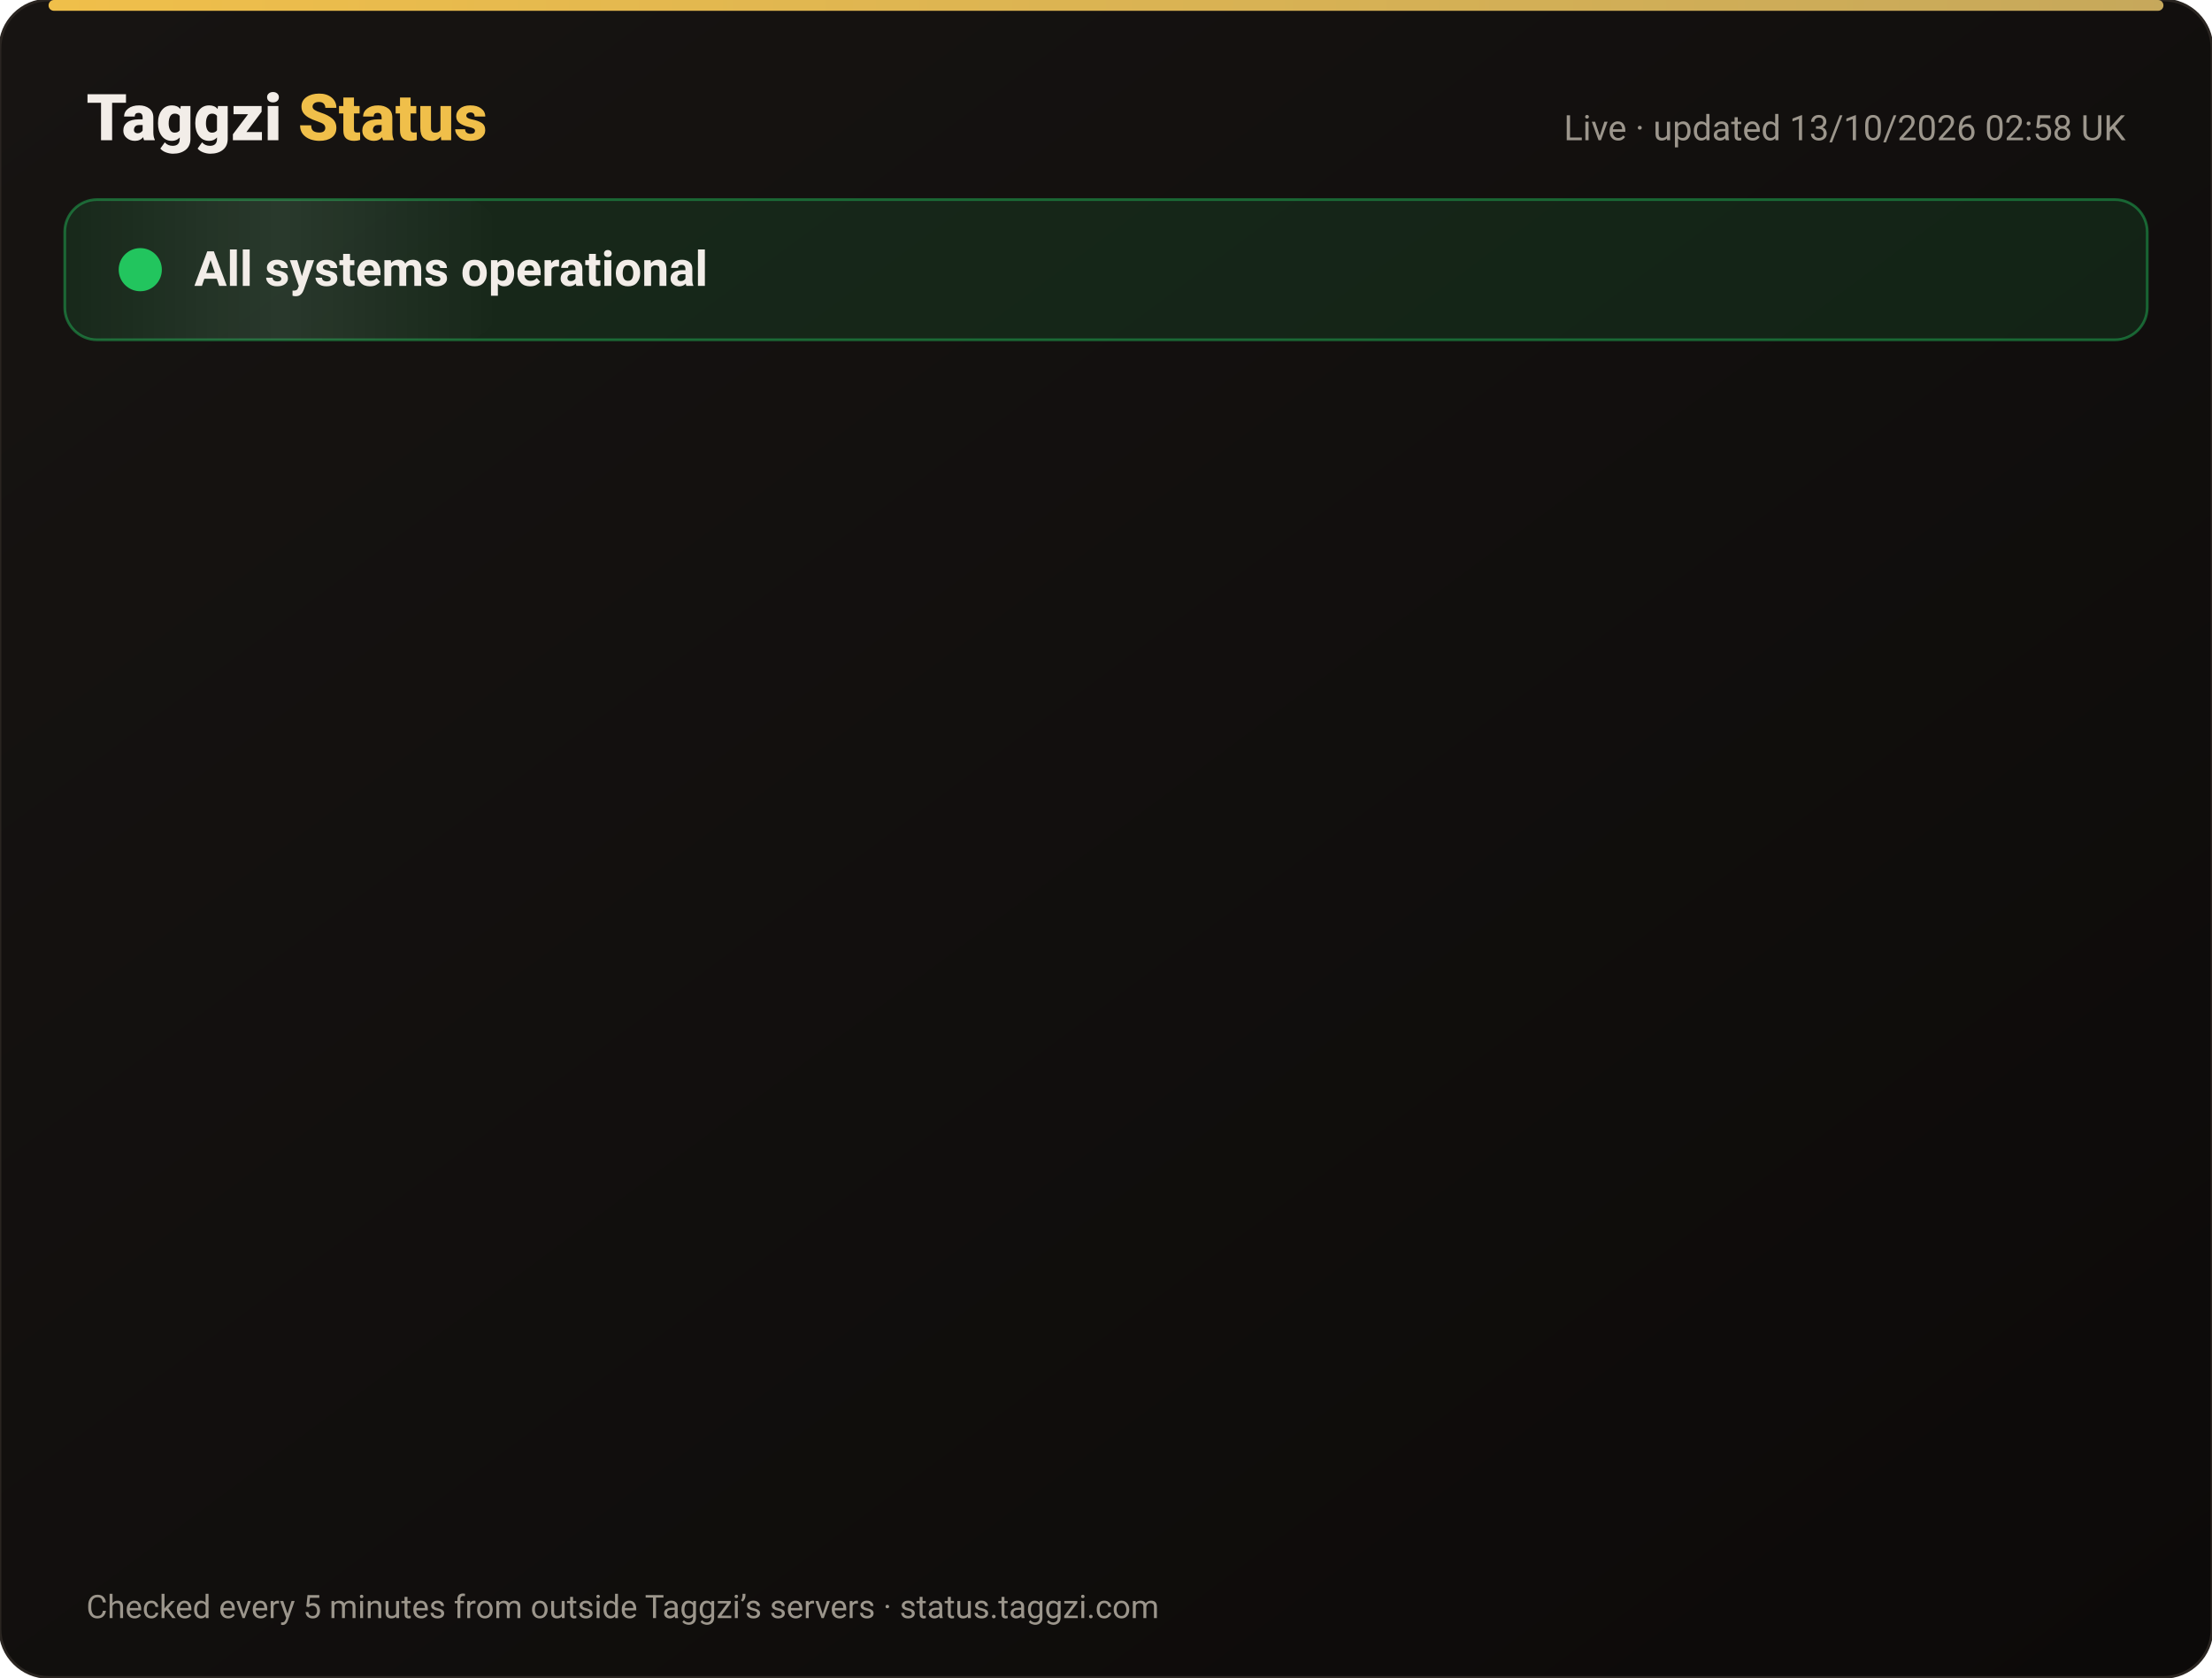
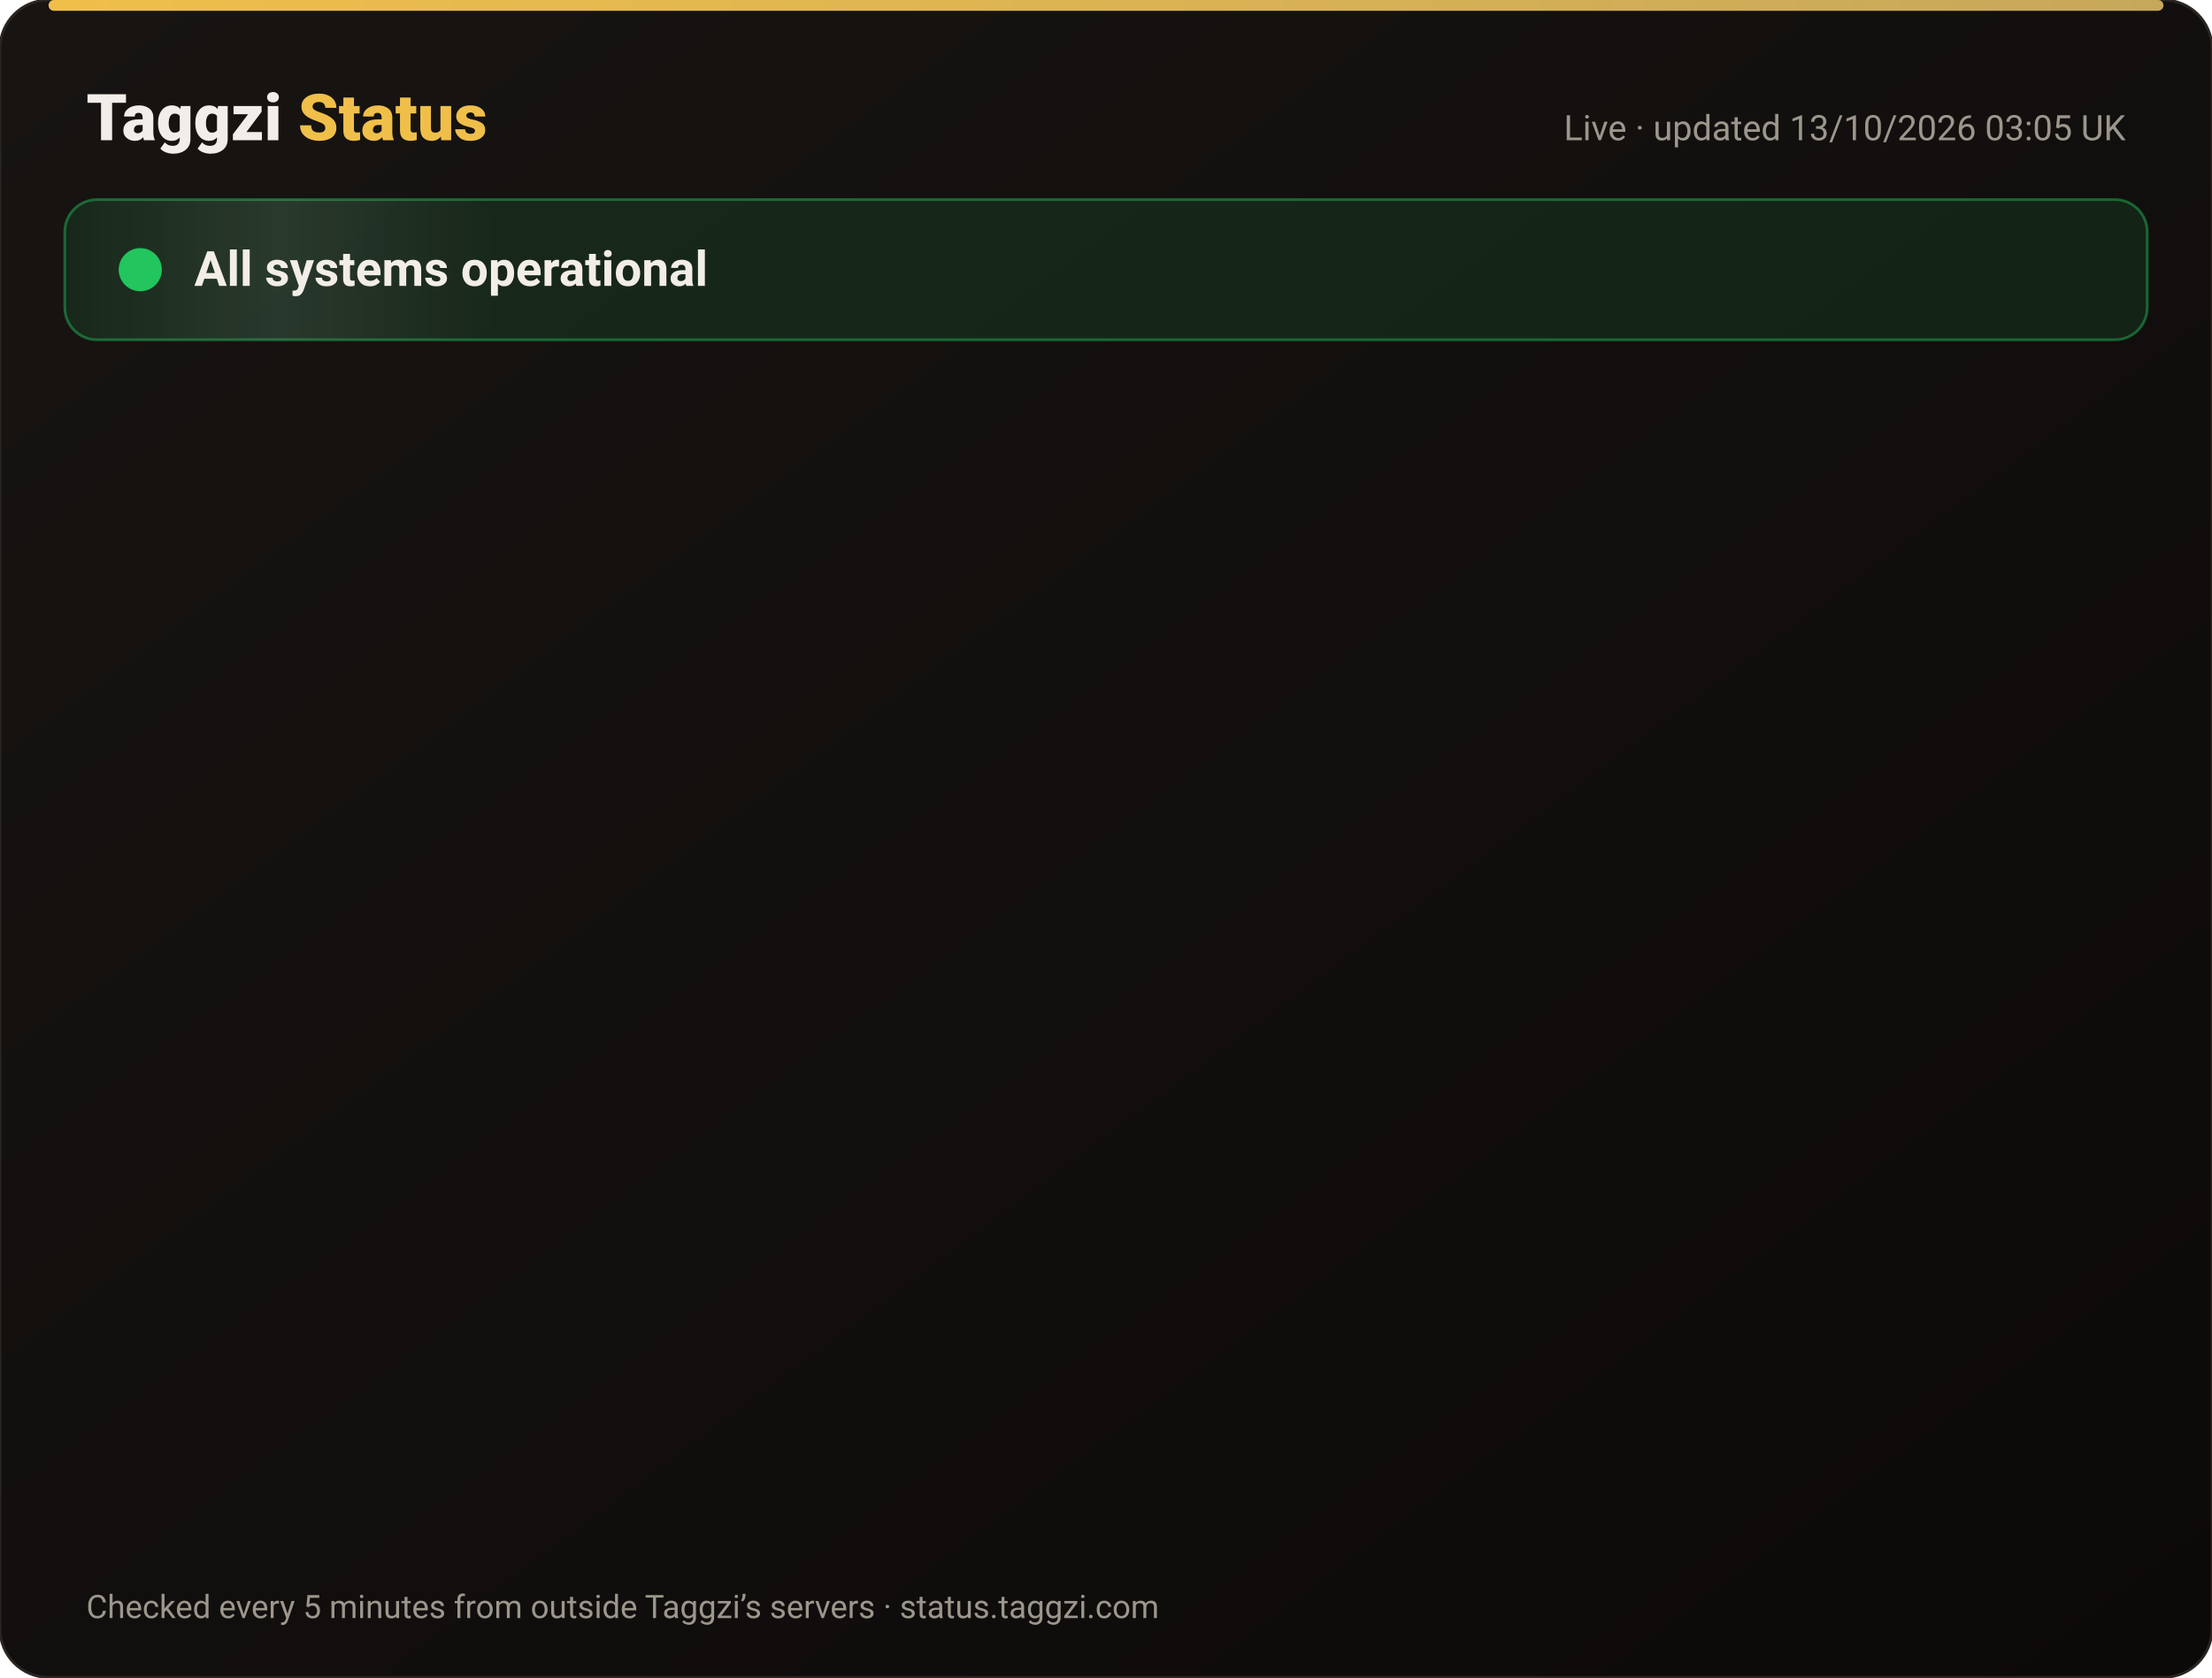
<svg xmlns="http://www.w3.org/2000/svg" width="820" height="622" viewBox="0 0 820 622" font-family="-apple-system,Segoe UI,Roboto,Helvetica,Arial,sans-serif">
  <defs>
    <linearGradient id="bg" x1="0" y1="0" x2="1" y2="1">
      <stop offset="0" stop-color="#171412" />
      <stop offset="1" stop-color="#0C0A09" />
    </linearGradient>
    <linearGradient id="gold" x1="0" x2="1">
      <stop offset="0" stop-color="#F0BF4A" />
      <stop offset="1" stop-color="#c6a85b" />
    </linearGradient>
    <linearGradient id="shine" x1="0" x2="1">
      <stop offset="0" stop-color="#fff" stop-opacity="0" />
      <stop offset=".5" stop-color="#fff" stop-opacity=".08" />
      <stop offset="1" stop-color="#fff" stop-opacity="0" />
    </linearGradient>
  </defs>
  <rect width="820" height="622" rx="18" fill="url(#bg)" stroke="#2a2521" />
  <rect x="18" y="0" width="784" height="4" rx="2" fill="url(#gold)" />
  <text x="32" y="52" font-size="24" font-weight="800" fill="#F2EDE8">Taggzi <tspan fill="#F0BF4A">Status</tspan>
  </text>
-   <text x="788" y="52" font-size="13" fill="#9C968C" text-anchor="end">Live · updated 13/10/2026 02:58 UK</text>
+   <text x="788" y="52" font-size="13" fill="#9C968C" text-anchor="end">Live · updated 13/10/2026 03:05 UK</text>
  <rect x="24" y="74" width="772" height="52" rx="12" fill="#22c55e" fill-opacity=".12" stroke="#22c55e" stroke-opacity=".45" />
  <rect x="24" y="74" width="160" height="52" rx="12" fill="url(#shine)">
    <animate attributeName="x" from="-160" to="820" dur="4s" repeatCount="indefinite" />
  </rect>
  <circle cx="52" cy="100" r="7" fill="#22c55e" />
  <circle cx="52" cy="100" r="7" fill="none" stroke="#22c55e" stroke-width="2">
    <animate attributeName="r" values="7;15;7" dur="2s" repeatCount="indefinite" />
    <animate attributeName="opacity" values=".9;0;.9" dur="2s" repeatCount="indefinite" />
  </circle>
  <text x="72" y="106" font-size="18" font-weight="700" fill="#F2EDE8">All systems operational</text>
  <g opacity="0">
    <animate attributeName="opacity" from="0" to="1" begin="0.00s" dur=".6s" fill="freeze" />
    <line x1="32" y1="188" x2="788" y2="188" stroke="#2a2521" />
    <circle cx="44" cy="166" r="6" fill="#22c55e">
      <animate attributeName="opacity" values="1;.45;1" dur="2.4s" begin="0.00s" repeatCount="indefinite" />
    </circle>
    <text x="62" y="171" font-size="15" font-weight="650" fill="#F2EDE8">Website</text>
    <text x="630" y="171" font-size="13" fill="#9C968C" text-anchor="end">100.00% uptime</text>
    <rect x="648" y="154" width="140" height="24" rx="12" fill="#22c55e" fill-opacity=".14" stroke="#22c55e" stroke-opacity=".5" />
    <text x="718" y="171" font-size="12" font-weight="700" fill="#22c55e" text-anchor="middle">Operational</text>
  </g>
  <g opacity="0">
    <animate attributeName="opacity" from="0" to="1" begin="0.15s" dur=".6s" fill="freeze" />
    <line x1="32" y1="234" x2="788" y2="234" stroke="#2a2521" />
    <circle cx="44" cy="212" r="6" fill="#22c55e">
      <animate attributeName="opacity" values="1;.45;1" dur="2.4s" begin="0.15s" repeatCount="indefinite" />
    </circle>
    <text x="62" y="217" font-size="15" font-weight="650" fill="#F2EDE8">Tag scans</text>
    <text x="630" y="217" font-size="13" fill="#9C968C" text-anchor="end">100.00% uptime</text>
    <rect x="648" y="200" width="140" height="24" rx="12" fill="#22c55e" fill-opacity=".14" stroke="#22c55e" stroke-opacity=".5" />
    <text x="718" y="217" font-size="12" font-weight="700" fill="#22c55e" text-anchor="middle">Operational</text>
  </g>
  <g opacity="0">
    <animate attributeName="opacity" from="0" to="1" begin="0.30s" dur=".6s" fill="freeze" />
    <line x1="32" y1="280" x2="788" y2="280" stroke="#2a2521" />
    <circle cx="44" cy="258" r="6" fill="#22c55e">
      <animate attributeName="opacity" values="1;.45;1" dur="2.4s" begin="0.30s" repeatCount="indefinite" />
    </circle>
    <text x="62" y="263" font-size="15" font-weight="650" fill="#F2EDE8">Manual tag lookup</text>
    <text x="630" y="263" font-size="13" fill="#9C968C" text-anchor="end">100.00% uptime</text>
    <rect x="648" y="246" width="140" height="24" rx="12" fill="#22c55e" fill-opacity=".14" stroke="#22c55e" stroke-opacity=".5" />
    <text x="718" y="263" font-size="12" font-weight="700" fill="#22c55e" text-anchor="middle">Operational</text>
  </g>
  <g opacity="0">
    <animate attributeName="opacity" from="0" to="1" begin="0.45s" dur=".6s" fill="freeze" />
    <line x1="32" y1="326" x2="788" y2="326" stroke="#2a2521" />
    <circle cx="44" cy="304" r="6" fill="#22c55e">
      <animate attributeName="opacity" values="1;.45;1" dur="2.4s" begin="0.45s" repeatCount="indefinite" />
    </circle>
    <text x="62" y="309" font-size="15" font-weight="650" fill="#F2EDE8">App &amp; login</text>
    <text x="630" y="309" font-size="13" fill="#9C968C" text-anchor="end">100.00% uptime</text>
    <rect x="648" y="292" width="140" height="24" rx="12" fill="#22c55e" fill-opacity=".14" stroke="#22c55e" stroke-opacity=".5" />
    <text x="718" y="309" font-size="12" font-weight="700" fill="#22c55e" text-anchor="middle">Operational</text>
  </g>
  <g opacity="0">
    <animate attributeName="opacity" from="0" to="1" begin="0.60s" dur=".6s" fill="freeze" />
    <line x1="32" y1="372" x2="788" y2="372" stroke="#2a2521" />
    <circle cx="44" cy="350" r="6" fill="#22c55e">
      <animate attributeName="opacity" values="1;.45;1" dur="2.4s" begin="0.60s" repeatCount="indefinite" />
    </circle>
    <text x="62" y="355" font-size="15" font-weight="650" fill="#F2EDE8">Community alerts</text>
    <text x="630" y="355" font-size="13" fill="#9C968C" text-anchor="end">100.00% uptime</text>
    <rect x="648" y="338" width="140" height="24" rx="12" fill="#22c55e" fill-opacity=".14" stroke="#22c55e" stroke-opacity=".5" />
    <text x="718" y="355" font-size="12" font-weight="700" fill="#22c55e" text-anchor="middle">Operational</text>
  </g>
  <g opacity="0">
    <animate attributeName="opacity" from="0" to="1" begin="0.75s" dur=".6s" fill="freeze" />
    <line x1="32" y1="418" x2="788" y2="418" stroke="#2a2521" />
    <circle cx="44" cy="396" r="6" fill="#22c55e">
      <animate attributeName="opacity" values="1;.45;1" dur="2.4s" begin="0.75s" repeatCount="indefinite" />
    </circle>
    <text x="62" y="401" font-size="15" font-weight="650" fill="#F2EDE8">Private calling</text>
    <text x="630" y="401" font-size="13" fill="#9C968C" text-anchor="end">100.00% uptime</text>
    <rect x="648" y="384" width="140" height="24" rx="12" fill="#22c55e" fill-opacity=".14" stroke="#22c55e" stroke-opacity=".5" />
    <text x="718" y="401" font-size="12" font-weight="700" fill="#22c55e" text-anchor="middle">Operational</text>
  </g>
  <g opacity="0">
    <animate attributeName="opacity" from="0" to="1" begin="0.90s" dur=".6s" fill="freeze" />
    <line x1="32" y1="464" x2="788" y2="464" stroke="#2a2521" />
    <circle cx="44" cy="442" r="6" fill="#22c55e">
      <animate attributeName="opacity" values="1;.45;1" dur="2.4s" begin="0.90s" repeatCount="indefinite" />
    </circle>
    <text x="62" y="447" font-size="15" font-weight="650" fill="#F2EDE8">Payments</text>
    <text x="630" y="447" font-size="13" fill="#9C968C" text-anchor="end">99.97% uptime</text>
    <rect x="648" y="430" width="140" height="24" rx="12" fill="#22c55e" fill-opacity=".14" stroke="#22c55e" stroke-opacity=".5" />
    <text x="718" y="447" font-size="12" font-weight="700" fill="#22c55e" text-anchor="middle">Operational</text>
  </g>
  <g opacity="0">
    <animate attributeName="opacity" from="0" to="1" begin="1.05s" dur=".6s" fill="freeze" />
    <line x1="32" y1="510" x2="788" y2="510" stroke="#2a2521" />
    <circle cx="44" cy="488" r="6" fill="#22c55e">
      <animate attributeName="opacity" values="1;.45;1" dur="2.4s" begin="1.05s" repeatCount="indefinite" />
    </circle>
    <text x="62" y="493" font-size="15" font-weight="650" fill="#F2EDE8">Email &amp; support</text>
    <text x="630" y="493" font-size="13" fill="#9C968C" text-anchor="end">100.00% uptime</text>
    <rect x="648" y="476" width="140" height="24" rx="12" fill="#22c55e" fill-opacity=".14" stroke="#22c55e" stroke-opacity=".5" />
    <text x="718" y="493" font-size="12" font-weight="700" fill="#22c55e" text-anchor="middle">Operational</text>
  </g>
  <g opacity="0">
    <animate attributeName="opacity" from="0" to="1" begin="1.20s" dur=".6s" fill="freeze" />
    <line x1="32" y1="556" x2="788" y2="556" stroke="#2a2521" />
    <circle cx="44" cy="534" r="6" fill="#22c55e">
      <animate attributeName="opacity" values="1;.45;1" dur="2.4s" begin="1.20s" repeatCount="indefinite" />
    </circle>
    <text x="62" y="539" font-size="15" font-weight="650" fill="#F2EDE8">Secure connection (SSL)</text>
    <text x="630" y="539" font-size="13" fill="#9C968C" text-anchor="end">100.00% uptime</text>
    <rect x="648" y="522" width="140" height="24" rx="12" fill="#22c55e" fill-opacity=".14" stroke="#22c55e" stroke-opacity=".5" />
    <text x="718" y="539" font-size="12" font-weight="700" fill="#22c55e" text-anchor="middle">Operational</text>
  </g>
  <text x="32" y="600" font-size="12" fill="#9C968C">Checked every 5 minutes from outside Taggzi’s servers · status.taggzi.com</text>
</svg>
